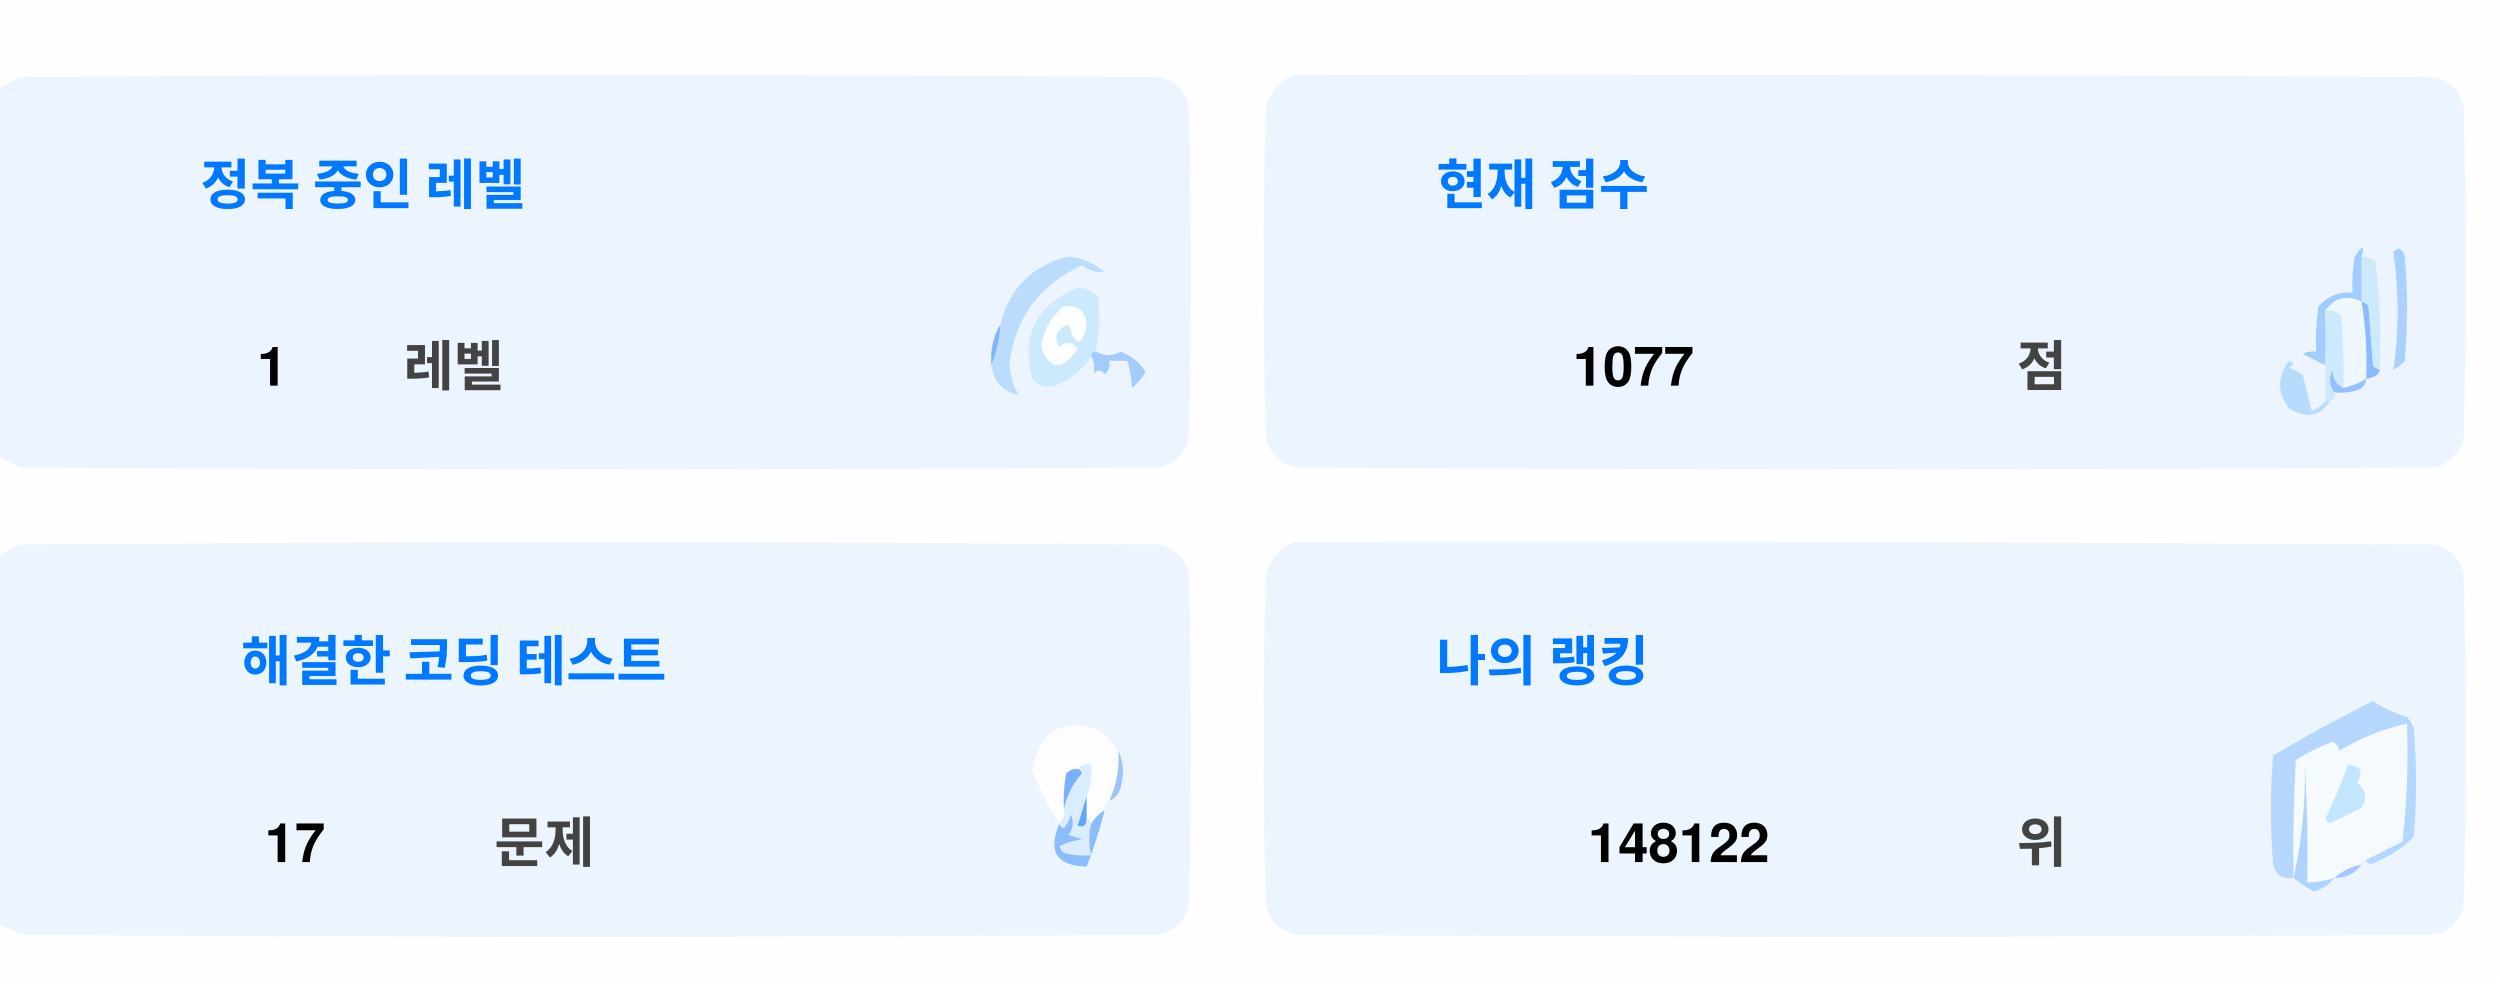
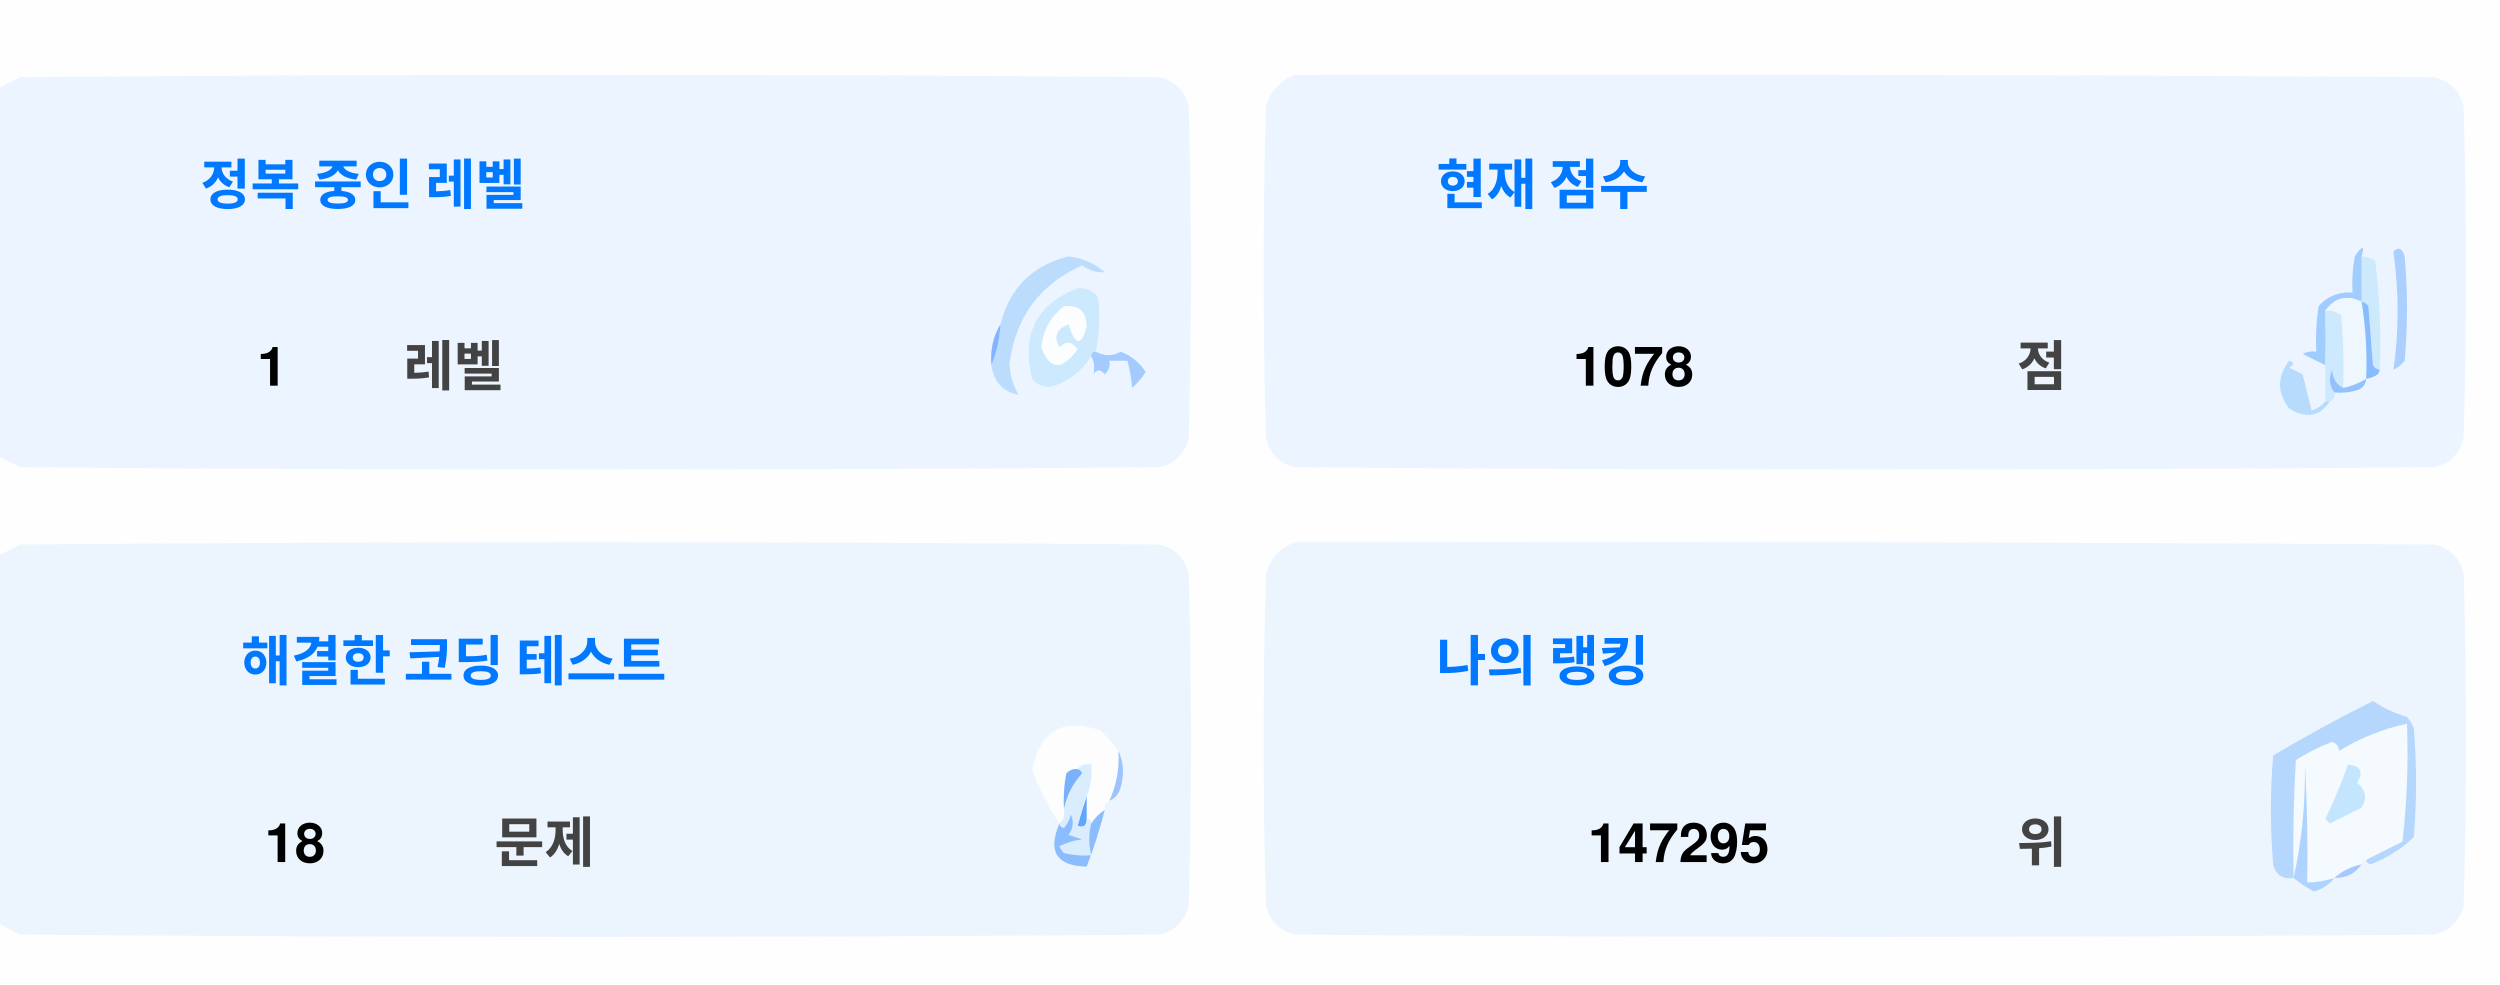
<svg xmlns="http://www.w3.org/2000/svg" version="1.1" width="551px" height="217px" style="shape-rendering:geometricPrecision; text-rendering:geometricPrecision; image-rendering:optimizeQuality; fill-rule:evenodd; clip-rule:evenodd">
  <style>.title {fill: #434343;font-size: 1rem;line-height: 1.5rem;font-weight: bold;font-family: -apple-system, BlinkMacSystemFont, Segoe UI, Helvetica, Arial, sans-serif, Apple Color Emoji, Segoe UI Emoji;}.desc {fill: #434343;font-size: 2.5rem;font-weight: bold;line-height: 1.5rem;font-family: -apple-system, BlinkMacSystemFont, Segoe UI, Helvetica, Arial, sans-serif, Apple Color Emoji, Segoe UI Emoji;}.desc-2 {fill: #434343;font-size: 1rem;font-weight: bold;line-height: 1.5rem;font-family: -apple-system, BlinkMacSystemFont, Segoe UI, Helvetica, Arial, sans-serif, Apple Color Emoji, Segoe UI Emoji;}.text, .desc {animation: twinkling 4s ease-in-out infinite;}@keyframes twinkling {40% { opacity: 1; }50% { opacity: 0.5; }60% { opacity: 1; }70% { opacity: 0.5; }80% { opacity: 1; }}</style>
  <g>
    <path style="opacity:1" fill="#fefefe" d="M -0.5,-0.5 C 183.167,-0.5 366.833,-0.5 550.5,-0.5C 550.5,71.833 550.5,144.167 550.5,216.5C 366.833,216.5 183.167,216.5 -0.5,216.5C -0.5,212.167 -0.5,207.833 -0.5,203.5C 1.14,204.32 2.807,205.153 4.5,206C 88.167,206.667 171.833,206.667 255.5,206C 259,205.167 261.167,203 262,199.5C 262.667,175.167 262.667,150.833 262,126.5C 261.167,123 259,120.833 255.5,120C 171.833,119.333 88.167,119.333 4.5,120C 2.807,120.847 1.14,121.68 -0.5,122.5C -0.5,115.167 -0.5,107.833 -0.5,100.5C 1.14,101.32 2.807,102.153 4.5,103C 88.167,103.667 171.833,103.667 255.5,103C 259,102.167 261.167,100 262,96.5C 262.667,72.167 262.667,47.833 262,23.5C 261.167,20 259,17.833 255.5,17C 171.833,16.333 88.167,16.333 4.5,17C 2.807,17.847 1.14,18.68 -0.5,19.5C -0.5,12.833 -0.5,6.167 -0.5,-0.5 Z" />
  </g>
  <g>
    <path style="opacity:1" fill="#ecf5ff" d="M -0.5,100.5 C -0.5,73.5 -0.5,46.5 -0.5,19.5C 1.14,18.68 2.807,17.847 4.5,17C 88.167,16.333 171.833,16.333 255.5,17C 259,17.833 261.167,20 262,23.5C 262.667,47.833 262.667,72.167 262,96.5C 261.167,100 259,102.167 255.5,103C 171.833,103.667 88.167,103.667 4.5,103C 2.807,102.153 1.14,101.32 -0.5,100.5 Z" />
  </g>
  <g>
    <path style="opacity:1" fill="#ecf5ff" d="M 285.5,16.5 C 369.167,16.333 452.834,16.5 536.5,17C 540,17.833 542.167,20 543,23.5C 543.667,47.833 543.667,72.167 543,96.5C 542.167,100 540,102.167 536.5,103C 452.833,103.667 369.167,103.667 285.5,103C 282,102.167 279.833,100 279,96.5C 278.333,72.167 278.333,47.833 279,23.5C 280.018,19.985 282.185,17.652 285.5,16.5 Z" />
  </g>
  <g>
    <path style="opacity:1" fill="#cdeafd" d="M 520.5,56.5 C 521.583,56.539 522.583,56.873 523.5,57.5C 524.498,65.472 524.831,73.472 524.5,81.5C 523.883,81.389 523.383,81.056 523,80.5C 522.667,76.167 522.333,71.833 522,67.5C 521.617,66.944 521.117,66.611 520.5,66.5C 520.5,63.167 520.5,59.833 520.5,56.5 Z" />
  </g>
  <g>
    <path style="opacity:1" fill="#abcfff" d="M 527.5,55.5 C 528.566,54.308 529.399,54.641 530,56.5C 530.667,64.167 530.667,71.833 530,79.5C 529.311,80.357 528.478,81.023 527.5,81.5C 528.758,73.08 528.758,64.414 527.5,55.5 Z" />
  </g>
  <g>
    <path style="opacity:1" fill="#bbdcfd" d="M 218.5,80.5 C 219.657,77.727 220.324,74.727 220.5,71.5C 222.49,63.51 227.49,58.51 235.5,56.5C 238.528,56.847 241.194,58.014 243.5,60C 241.744,60.141 240.078,59.641 238.5,58.5C 229.247,62.607 223.914,69.773 222.5,80C 222.565,82.526 223.232,84.859 224.5,87C 221.07,86.397 219.07,84.231 218.5,80.5 Z" />
  </g>
  <g>
    <path style="opacity:1" fill="#cde9fd" d="M 241.5,77.5 C 240.833,77.5 240.5,77.833 240.5,78.5C 238.628,81.529 235.961,83.695 232.5,85C 230.536,85.624 228.869,85.124 227.5,83.5C 225.021,73.791 228.354,67.124 237.5,63.5C 239.374,63.39 240.874,64.056 242,65.5C 242.497,69.524 242.331,73.524 241.5,77.5 Z" />
  </g>
  <g>
    <path style="opacity:1" fill="#fcfdfe" d="M 234.5,67.5 C 237.826,67.162 239.493,68.662 239.5,72C 238.334,76.434 237,76.267 235.5,71.5C 232.832,72.515 232.166,74.182 233.5,76.5C 235.017,75.089 236.351,75.256 237.5,77C 234.006,81.771 231.34,81.605 229.5,76.5C 229.904,72.771 231.571,69.771 234.5,67.5 Z" />
  </g>
  <g>
    <path style="opacity:1" fill="#a1ccfe" d="M 520.5,56.5 C 520.5,59.833 520.5,63.167 520.5,66.5C 517.238,64.922 514.572,65.589 512.5,68.5C 512.617,72.81 512.617,76.81 512.5,80.5C 510.86,79.68 509.193,78.847 507.5,78C 508.448,77.517 509.448,77.35 510.5,77.5C 510.335,74.15 510.502,70.817 511,67.5C 512.995,65.253 515.495,64.253 518.5,64.5C 518.336,61.813 518.503,59.146 519,56.5C 520.731,53.969 521.231,53.969 520.5,56.5 Z" />
  </g>
  <g>
    <path style="opacity:1" fill="#cde9fd" d="M 512.5,68.5 C 513.822,68.33 514.989,68.663 516,69.5C 516.499,74.823 516.666,80.156 516.5,85.5C 514.955,84.77 514.122,83.437 514,81.5C 513.22,83.387 513.387,85.054 514.5,86.5C 514.672,87.492 514.338,88.158 513.5,88.5C 513.167,88.5 512.833,88.5 512.5,88.5C 512.5,85.833 512.5,83.167 512.5,80.5C 512.617,76.81 512.617,72.81 512.5,68.5 Z" />
  </g>
  <g>
    <path style="opacity:1" fill="#eef6fe" d="M 520.5,66.5 C 521.407,72.106 521.74,77.773 521.5,83.5C 519.95,84.441 518.284,85.108 516.5,85.5C 516.666,80.156 516.499,74.823 516,69.5C 514.989,68.663 513.822,68.33 512.5,68.5C 514.572,65.589 517.238,64.922 520.5,66.5 Z" />
  </g>
  <g>
    <path style="opacity:1" fill="#88bcff" d="M 520.5,66.5 C 521.117,66.611 521.617,66.944 522,67.5C 522.333,71.833 522.667,76.167 523,80.5C 523.383,81.056 523.883,81.389 524.5,81.5C 524.445,82.469 523.445,83.136 521.5,83.5C 521.74,77.773 521.407,72.106 520.5,66.5 Z" />
  </g>
  <g>
    <path style="opacity:1" fill="#82b5fe" d="M 220.5,71.5 C 220.324,74.727 219.657,77.727 218.5,80.5C 218.215,77.171 218.882,74.171 220.5,71.5 Z" />
  </g>
  <g>
    <path style="opacity:1" fill="#a3cbfe" d="M 240.5,78.5 C 240.5,77.833 240.833,77.5 241.5,77.5C 243.391,78.536 245.224,78.536 247,77.5C 249.391,78.429 251.225,79.929 252.5,82C 251.681,83.319 250.681,84.486 249.5,85.5C 249.409,83.777 249.075,81.777 248.5,79.5C 247.167,79.5 245.833,79.5 244.5,79.5C 244.719,80.675 244.386,81.675 243.5,82.5C 242.575,81.359 241.741,81.359 241,82.5C 241.331,80.981 241.164,79.648 240.5,78.5 Z" />
  </g>
  <g>
    <path style="opacity:1" fill="#b7dbfd" d="M 512.5,88.5 C 512.833,88.5 513.167,88.5 513.5,88.5C 511.199,91.857 508.199,92.357 504.5,90C 501.872,86.535 501.872,83.035 504.5,79.5C 505.696,79.846 505.696,80.346 504.5,81C 505.5,81.5 506.5,82 507.5,82.5C 508.167,85.167 508.833,87.833 509.5,90.5C 510.739,90.058 511.739,89.391 512.5,88.5 Z" />
  </g>
  <g>
    <path style="opacity:1" fill="#92c1fe" d="M 516.5,85.5 C 518.284,85.108 519.95,84.441 521.5,83.5C 521.423,84.75 520.756,85.583 519.5,86C 517.866,86.493 516.199,86.66 514.5,86.5C 513.387,85.054 513.22,83.387 514,81.5C 514.122,83.437 514.955,84.77 516.5,85.5 Z" />
  </g>
  <g>
    <path style="opacity:1" fill="#ecf5fe" d="M -0.5,203.5 C -0.5,176.5 -0.5,149.5 -0.5,122.5C 1.14,121.68 2.807,120.847 4.5,120C 88.167,119.333 171.833,119.333 255.5,120C 259,120.833 261.167,123 262,126.5C 262.667,150.833 262.667,175.167 262,199.5C 261.167,203 259,205.167 255.5,206C 171.833,206.667 88.167,206.667 4.5,206C 2.807,205.153 1.14,204.32 -0.5,203.5 Z" />
  </g>
  <g>
    <path style="opacity:1" fill="#ecf5fe" d="M 285.5,119.5 C 369.167,119.333 452.834,119.5 536.5,120C 540,120.833 542.167,123 543,126.5C 543.667,150.833 543.667,175.167 543,199.5C 542.167,203 540,205.167 536.5,206C 452.833,206.667 369.167,206.667 285.5,206C 282,205.167 279.833,203 279,199.5C 278.333,175.167 278.333,150.833 279,126.5C 280.018,122.985 282.185,120.652 285.5,119.5 Z" />
  </g>
  <g>
    <path style="opacity:1" fill="#fdfdfe" d="M 246.5,165.5 C 246.758,169.367 246.092,173.034 244.5,176.5C 243.662,176.842 243.328,177.508 243.5,178.5C 242.272,179.306 241.272,180.306 240.5,181.5C 240.5,180.833 240.167,180.5 239.5,180.5C 239.5,178.833 239.5,177.167 239.5,175.5C 240.369,173.283 240.702,170.95 240.5,168.5C 239.209,168.263 238.209,168.596 237.5,169.5C 236.504,169.414 235.671,169.748 235,170.5C 234.503,173.146 234.336,175.813 234.5,178.5C 234.737,179.791 234.404,180.791 233.5,181.5C 230.986,177.806 228.986,173.806 227.5,169.5C 229.309,160.957 234.309,158.124 242.5,161C 244.07,162.397 245.404,163.897 246.5,165.5 Z" />
  </g>
  <g>
    <path style="opacity:1" fill="#f5faff" d="M 521.5,189.5 C 520.833,189.5 520.5,189.833 520.5,190.5C 518.181,190.992 516.181,191.992 514.5,193.5C 512.565,194.15 510.565,194.483 508.5,194.5C 508.666,185.827 508.5,177.16 508,168.5C 508.141,177.227 507.308,185.56 505.5,193.5C 505.334,184.827 505.5,176.16 506,167.5C 508.527,165.903 511.194,164.57 514,163.5C 515.011,163.892 515.511,164.559 515.5,165.5C 520.21,162.641 525.21,160.641 530.5,159.5C 530.831,168.192 530.498,176.859 529.5,185.5C 526.807,186.847 524.14,188.18 521.5,189.5 Z" />
  </g>
  <g>
    <path style="opacity:1" fill="#b6d7fd" d="M 521.5,189.5 C 524.14,188.18 526.807,186.847 529.5,185.5C 530.498,176.859 530.831,168.192 530.5,159.5C 525.21,160.641 520.21,162.641 515.5,165.5C 515.511,164.559 515.011,163.892 514,163.5C 511.194,164.57 508.527,165.903 506,167.5C 505.5,176.16 505.334,184.827 505.5,193.5C 503.089,193.863 501.589,192.863 501,190.5C 500.333,182.5 500.333,174.5 501,166.5C 508.173,162.246 515.507,158.246 523,154.5C 525.304,156.068 527.804,157.235 530.5,158C 531.126,158.75 531.626,159.584 532,160.5C 532.667,168.5 532.667,176.5 532,184.5C 529.292,187.111 526.125,189.111 522.5,190.5C 521.893,190.376 521.56,190.043 521.5,189.5 Z" />
  </g>
  <g>
    <path style="opacity:1" fill="#c3e5fe" d="M 517.5,168.5 C 520.317,168.801 520.984,170.134 519.5,172.5C 521.439,174.122 521.772,175.956 520.5,178C 518.167,179.167 515.833,180.333 513.5,181.5C 513.167,181.167 512.833,180.833 512.5,180.5C 514.414,176.515 516.081,172.515 517.5,168.5 Z" />
  </g>
  <g>
    <path style="opacity:1" fill="#7ab1fc" d="M 237.5,169.5 C 238.043,169.56 238.376,169.893 238.5,170.5C 236.395,172.836 235.062,175.503 234.5,178.5C 234.336,175.813 234.503,173.146 235,170.5C 235.671,169.748 236.504,169.414 237.5,169.5 Z" />
  </g>
  <g>
    <path style="opacity:1" fill="#afd3ff" d="M 514.5,193.5 C 513.378,194.947 511.878,195.947 510,196.5C 508.348,195.601 506.848,194.601 505.5,193.5C 507.308,185.56 508.141,177.227 508,168.5C 508.5,177.16 508.666,185.827 508.5,194.5C 510.565,194.483 512.565,194.15 514.5,193.5 Z" />
  </g>
  <g>
    <path style="opacity:1" fill="#9cc3fd" d="M 246.5,165.5 C 247.634,167.966 247.801,170.633 247,173.5C 246.623,174.942 245.79,175.942 244.5,176.5C 246.092,173.034 246.758,169.367 246.5,165.5 Z" />
  </g>
  <g>
    <path style="opacity:1" fill="#62a6fc" d="M 239.5,175.5 C 239.5,177.167 239.5,178.833 239.5,180.5C 239.483,182.028 238.816,182.528 237.5,182C 238.117,179.723 238.784,177.556 239.5,175.5 Z" />
  </g>
  <g>
    <path style="opacity:1" fill="#daedfe" d="M 237.5,169.5 C 238.209,168.596 239.209,168.263 240.5,168.5C 240.702,170.95 240.369,173.283 239.5,175.5C 238.784,177.556 238.117,179.723 237.5,182C 238.816,182.528 239.483,182.028 239.5,180.5C 240.167,180.5 240.5,180.833 240.5,181.5C 239.918,183.669 239.918,186.002 240.5,188.5C 238.473,188.662 236.473,188.495 234.5,188C 234.043,187.586 233.709,187.086 233.5,186.5C 235.078,185.702 236.744,185.202 238.5,185C 237.5,184.667 236.5,184.333 235.5,184C 236.554,182.612 236.72,181.112 236,179.5C 235.751,180.624 235.251,181.624 234.5,182.5C 233.893,182.376 233.56,182.043 233.5,181.5C 234.404,180.791 234.737,179.791 234.5,178.5C 235.062,175.503 236.395,172.836 238.5,170.5C 238.376,169.893 238.043,169.56 237.5,169.5 Z" />
  </g>
  <g>
    <path style="opacity:1" fill="#8bbcfd" d="M 243.5,178.5 C 242.395,182.803 241.062,186.969 239.5,191C 232.857,190.847 230.857,187.68 233.5,181.5C 233.56,182.043 233.893,182.376 234.5,182.5C 235.251,181.624 235.751,180.624 236,179.5C 236.72,181.112 236.554,182.612 235.5,184C 236.5,184.333 237.5,184.667 238.5,185C 236.744,185.202 235.078,185.702 233.5,186.5C 233.709,187.086 234.043,187.586 234.5,188C 236.473,188.495 238.473,188.662 240.5,188.5C 239.918,186.002 239.918,183.669 240.5,181.5C 241.272,180.306 242.272,179.306 243.5,178.5 Z" />
  </g>
  <g>
    <path style="opacity:1" fill="#a4c8ff" d="M 520.5,190.5 C 519.089,192.539 517.089,193.539 514.5,193.5C 516.181,191.992 518.181,190.992 520.5,190.5 Z" />
  </g>
  <text text-anchor="middle" x="80" y="45" class="title" style="fill:#0078ff;" stroke="#none" stroke-width="1">정복 중인 레벨</text>
  <text text-anchor="middle" x="60" y="85" class="desc" style="fill:#000000;" stroke="#none" stroke-width="1">1</text>
  <text text-anchor="middle" x="100" y="85" class="desc-2" style="fill:#434343;" stroke="#none" stroke-width="1">레벨</text>
  <text text-anchor="middle" x="340" y="45" class="title" style="fill:#0078ff;" stroke="#none" stroke-width="1">현재 점수</text>
-   <text text-anchor="middle" x="360" y="85" class="desc" style="fill:#000000;" stroke="#none" stroke-width="1">1077</text>
+   <text text-anchor="middle" x="360" y="85" class="desc" style="fill:#000000;" stroke="#none" stroke-width="1">1078</text>
  <text text-anchor="middle" x="450" y="85" class="desc-2" style="fill:#434343;" stroke="#none" stroke-width="1">점</text>
  <text text-anchor="middle" x="100" y="150" class="title" style="fill:#0078ff;" stroke="#none" stroke-width="1">해결한 코딩 테스트</text>
-   <text text-anchor="middle" x="65" y="190" class="desc" style="fill:#000000;" stroke="#none" stroke-width="1">17</text>
+   <text text-anchor="middle" x="65" y="190" class="desc" style="fill:#000000;" stroke="#none" stroke-width="1">18</text>
  <text text-anchor="middle" x="120" y="190" class="desc-2" style="fill:#434343;" stroke="#none" stroke-width="1">문제</text>
  <text text-anchor="middle" x="340" y="150" class="title" style="fill:#0078ff;" stroke="#none" stroke-width="1">나의 랭킹</text>
-   <text text-anchor="middle" x="370" y="190" class="desc" style="fill:#000000;" stroke="#none" stroke-width="1">148122</text>
+   <text text-anchor="middle" x="370" y="190" class="desc" style="fill:#000000;" stroke="#none" stroke-width="1">147295</text>
  <text text-anchor="middle" x="450" y="190" class="desc-2" style="fill:#434343;" stroke="#none" stroke-width="1">위</text>
</svg>
